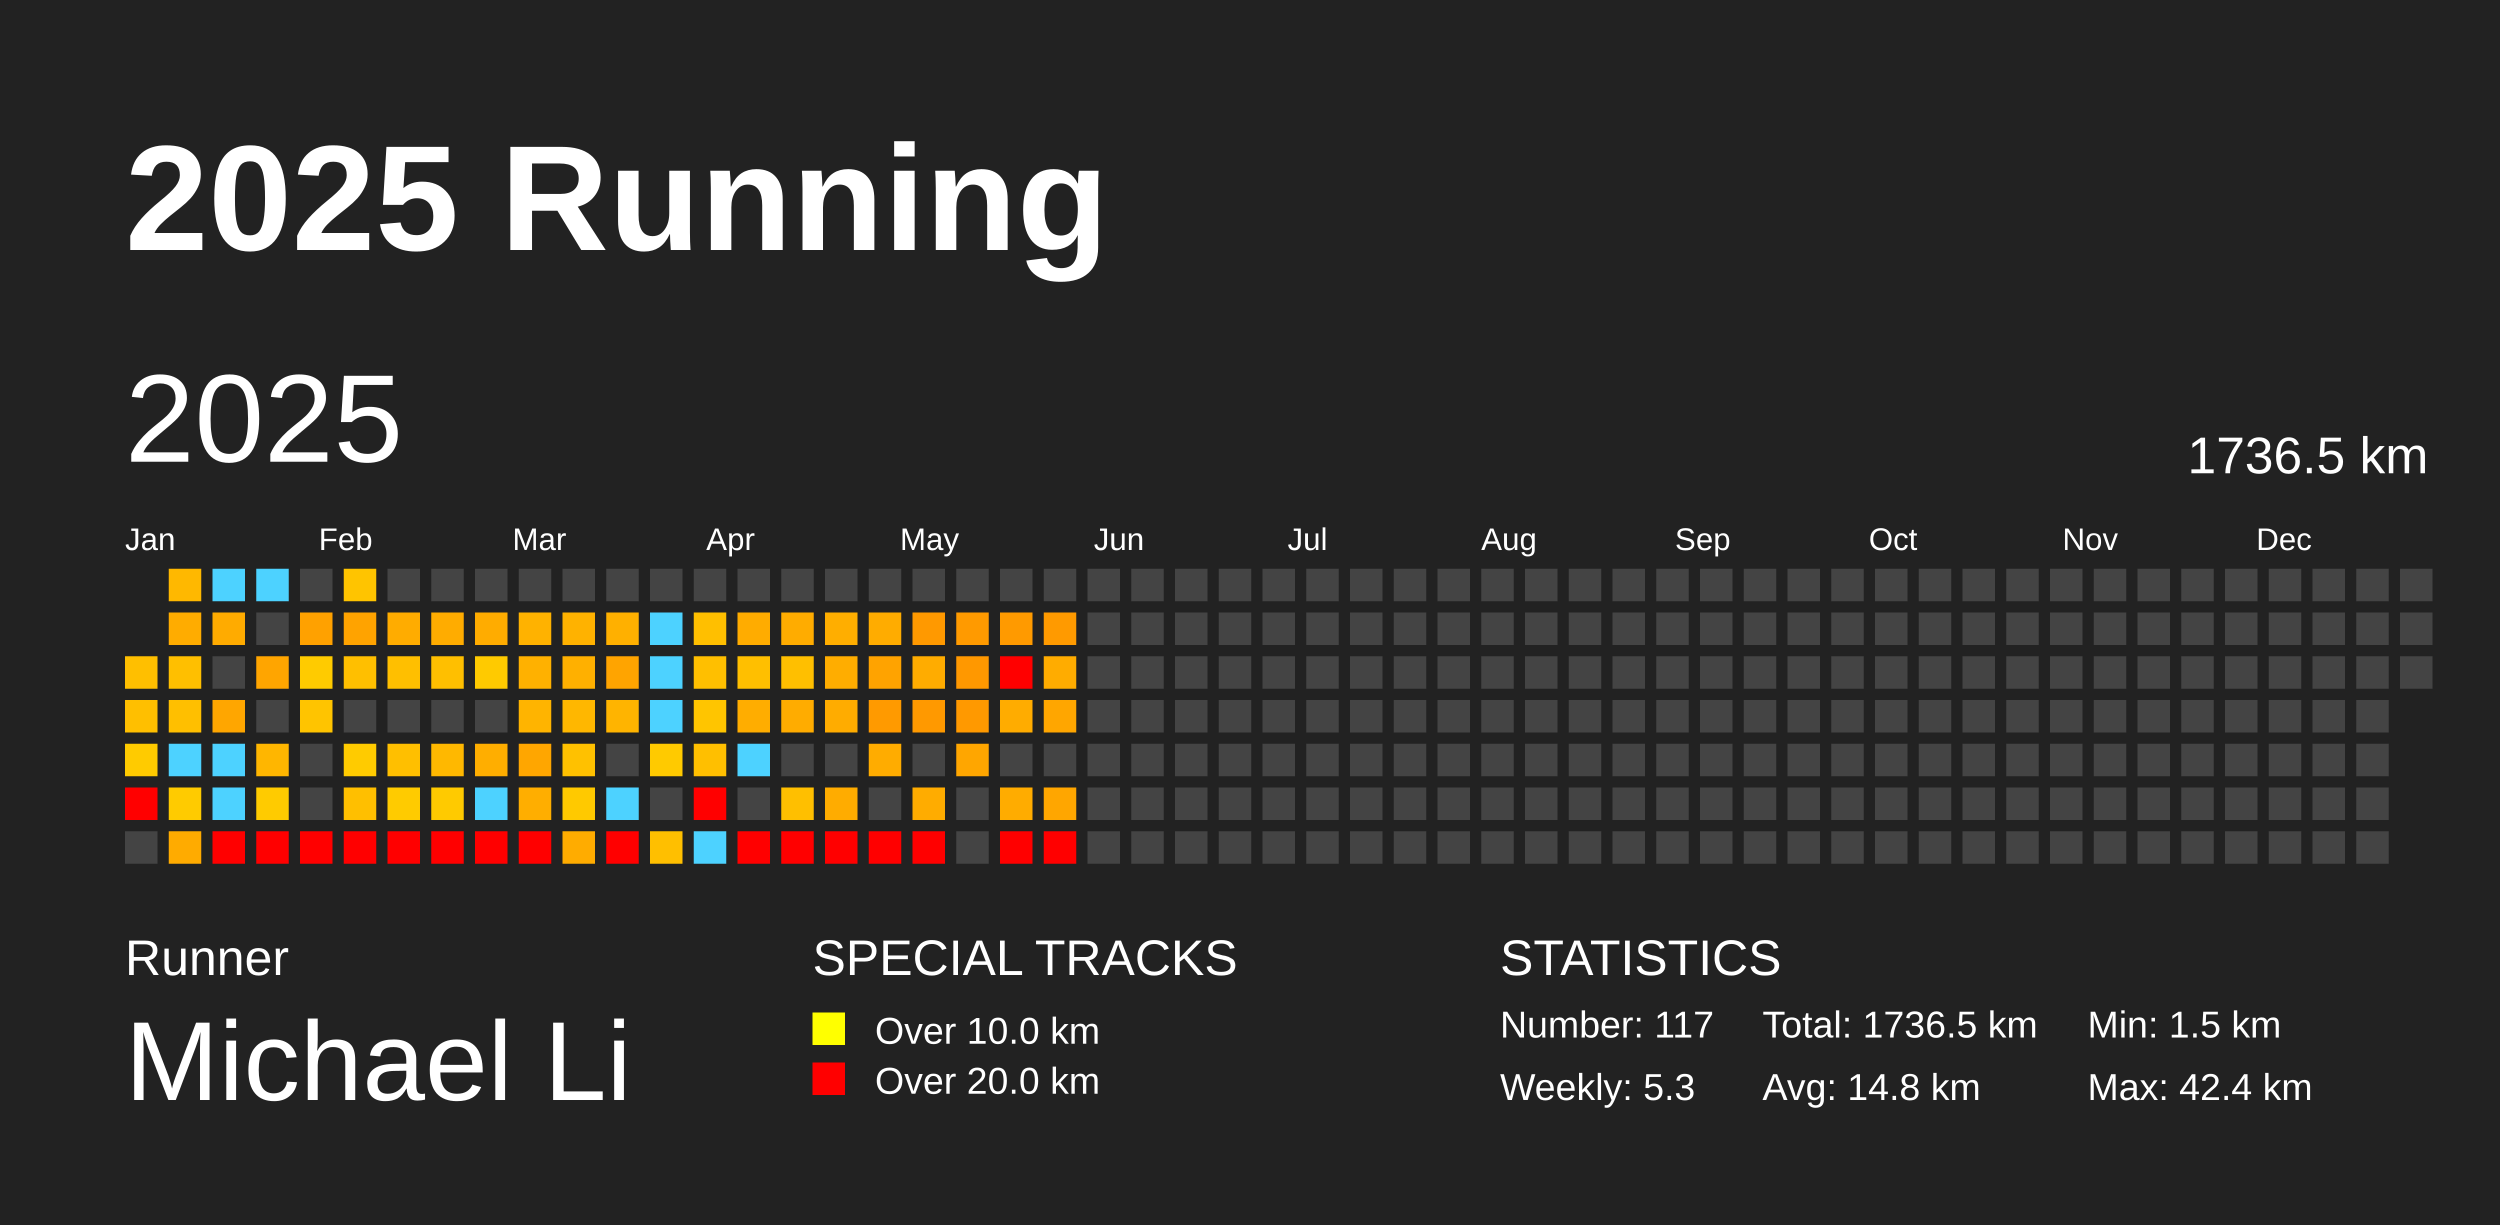
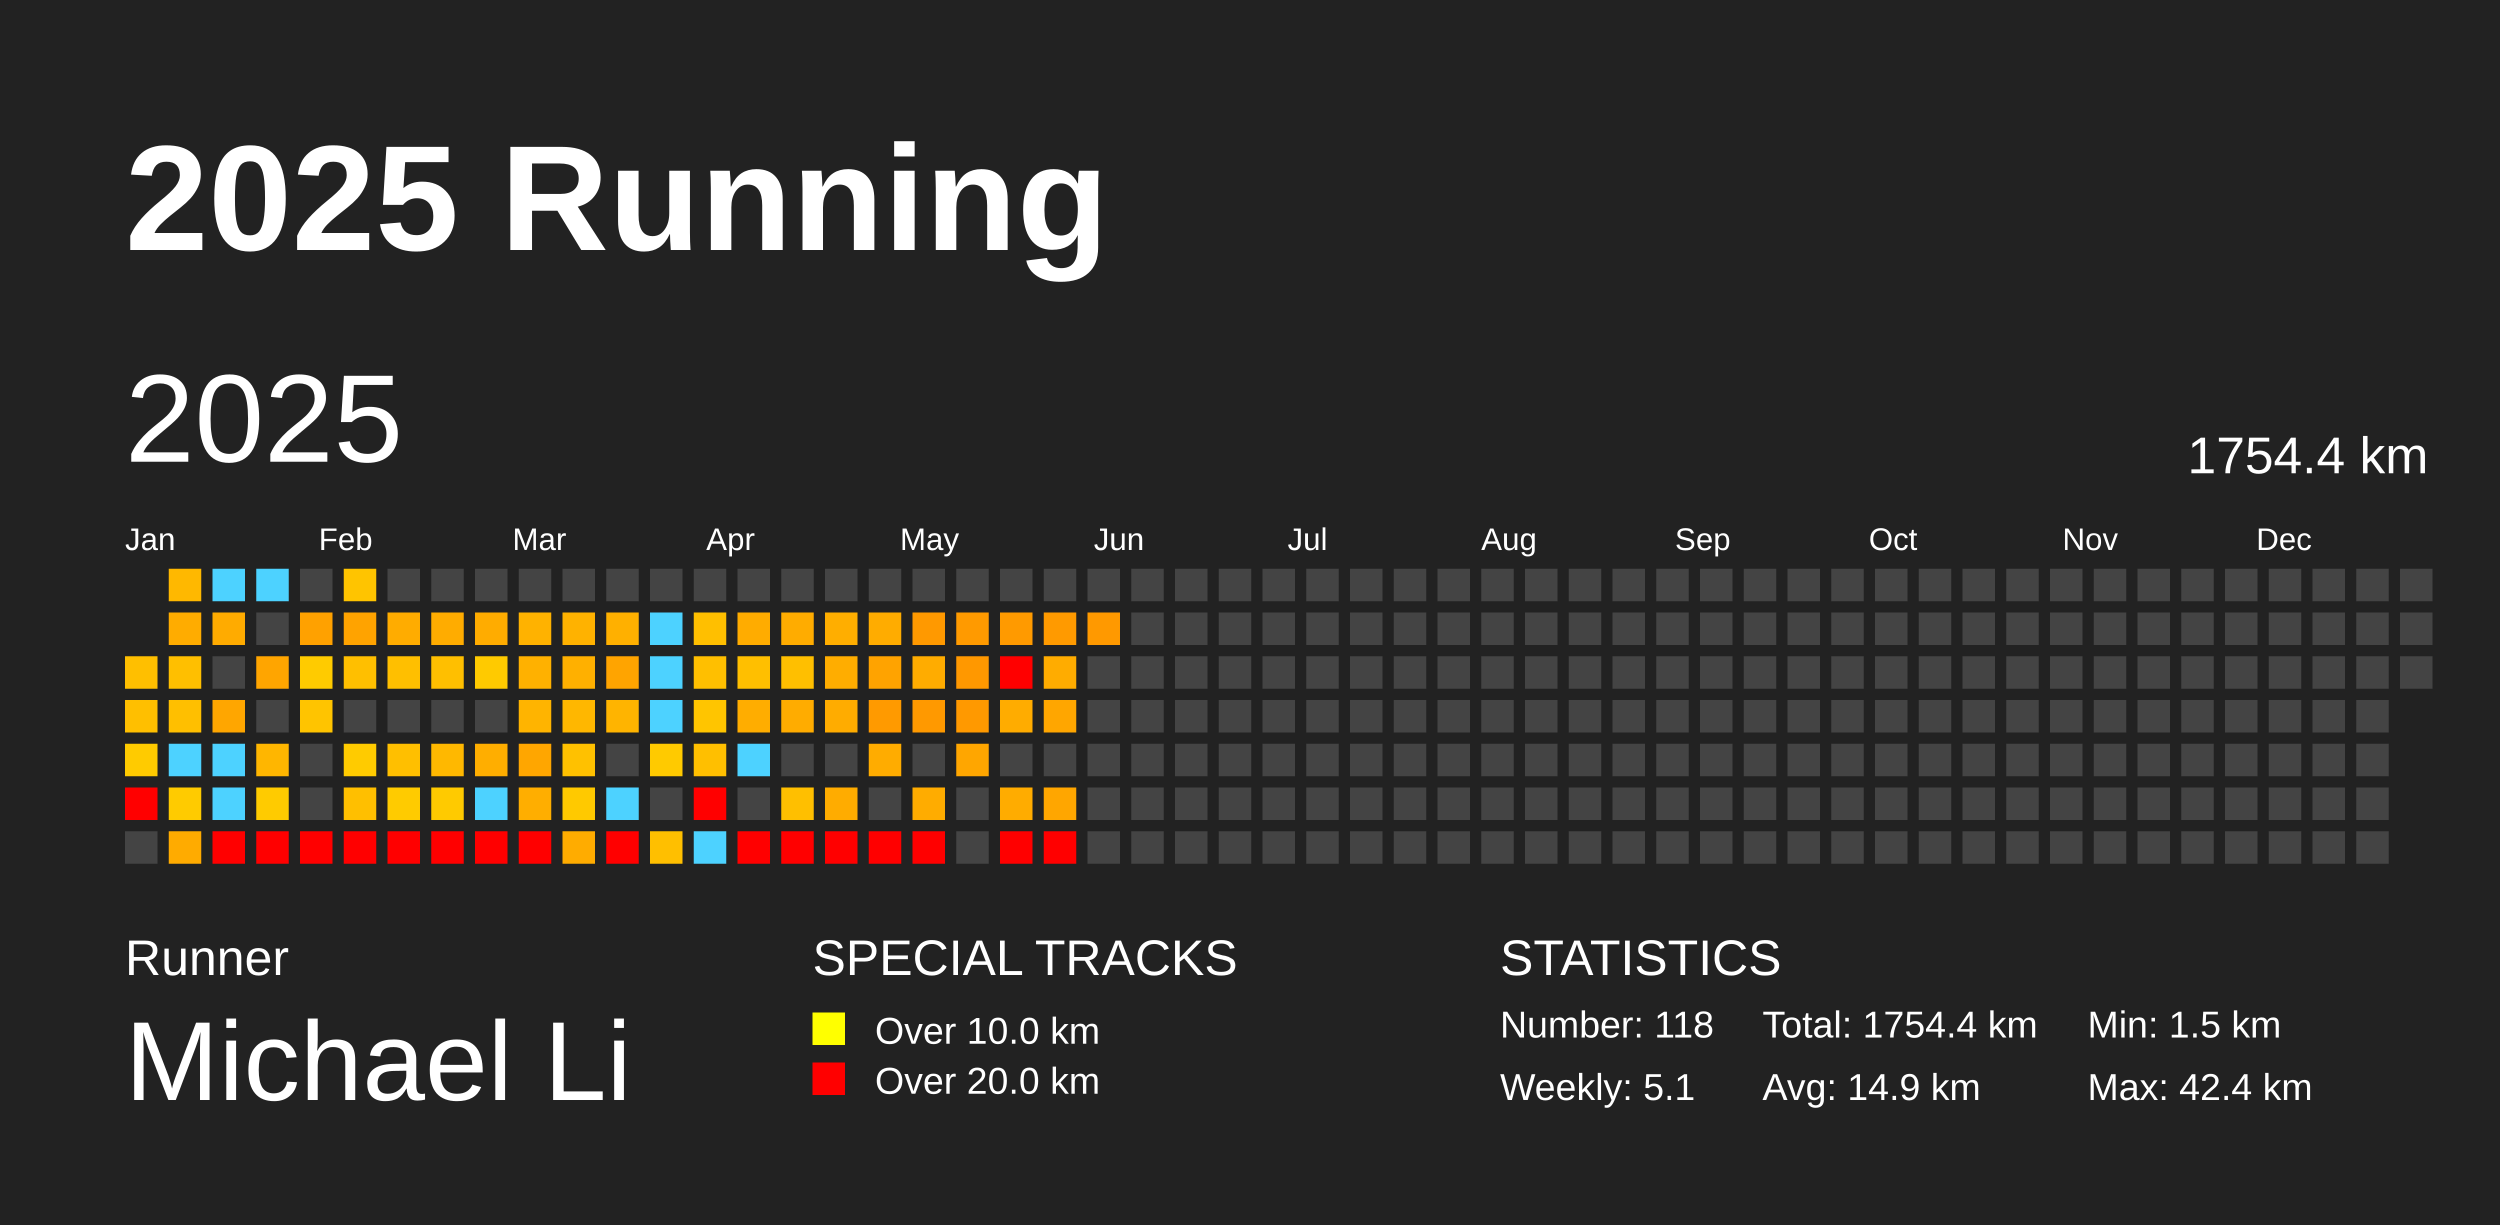
<svg xmlns="http://www.w3.org/2000/svg" baseProfile="full" height="98mm" version="1.1" viewBox="0,0,200,98" width="200mm">
  <defs />
  <rect fill="#222222" height="98" width="200" x="0" y="0" />
  <text fill="#FFFFFF" style="font-size:12px; font-family:Arial; font-weight:bold;" x="10" y="20">2025 Running</text>
  <text fill="#FFFFFF" style="font-size:4px; font-family:Arial" x="10" y="78">Runner</text>
  <text fill="#FFFFFF" style="font-size:9px; font-family:Arial" x="10" y="88">Michael Li</text>
  <text fill="#FFFFFF" style="font-size:4px; font-family:Arial" x="65" y="78">SPECIAL TRACKS</text>
  <rect fill="yellow" height="2.6" width="2.6" x="65" y="81" />
  <text fill="#FFFFFF" style="font-size:3px; font-family:Arial" x="70" y="83.5">Over 10.0 km</text>
  <rect fill="red" height="2.6" width="2.6" x="65" y="85" />
  <text fill="#FFFFFF" style="font-size:3px; font-family:Arial" x="70" y="87.5">Over 20.0 km</text>
  <text fill="#FFFFFF" style="font-size:4px; font-family:Arial" x="120" y="78">STATISTICS</text>
-   <text fill="#FFFFFF" style="font-size:3px; font-family:Arial" x="120" y="83">Number: 117</text>
-   <text fill="#FFFFFF" style="font-size:3px; font-family:Arial" x="120" y="88">Weekly: 5.3</text>
-   <text fill="#FFFFFF" style="font-size:3px; font-family:Arial" x="141" y="83">Total: 1736.5 km</text>
-   <text fill="#FFFFFF" style="font-size:3px; font-family:Arial" x="141" y="88">Avg: 14.8 km</text>
+   <text fill="#FFFFFF" style="font-size:3px; font-family:Arial" x="120" y="83">Number: 118</text>
+   <text fill="#FFFFFF" style="font-size:3px; font-family:Arial" x="120" y="88">Weekly: 5.1</text>
+   <text fill="#FFFFFF" style="font-size:3px; font-family:Arial" x="141" y="83">Total: 1754.4 km</text>
+   <text fill="#FFFFFF" style="font-size:3px; font-family:Arial" x="141" y="88">Avg: 14.9 km</text>
  <text fill="#FFFFFF" style="font-size:3px; font-family:Arial" x="167" y="83">Min: 1.5 km</text>
  <text fill="#FFFFFF" style="font-size:3px; font-family:Arial" x="167" y="88">Max: 42.4 km</text>
  <text dominant-baseline="hanging" fill="#FFFFFF" style="font-size:10.0px; font-family:Arial;" x="10" y="30">2025</text>
-   <text dominant-baseline="hanging" fill="#FFFFFF" style="font-size:4.125px; font-family:Arial;" x="175" y="35">1736.5 km</text>
+   <text dominant-baseline="hanging" fill="#FFFFFF" style="font-size:4.125px; font-family:Arial;" x="175" y="35">1754.4 km</text>
  <text fill="#FFFFFF" style="font-size:2.5px; font-family:Arial" x="10.0" y="44">Jan</text>
  <text fill="#FFFFFF" style="font-size:2.5px; font-family:Arial" x="25.5" y="44">Feb</text>
  <text fill="#FFFFFF" style="font-size:2.5px; font-family:Arial" x="41.0" y="44">Mar</text>
  <text fill="#FFFFFF" style="font-size:2.5px; font-family:Arial" x="56.5" y="44">Apr</text>
  <text fill="#FFFFFF" style="font-size:2.5px; font-family:Arial" x="72.0" y="44">May</text>
  <text fill="#FFFFFF" style="font-size:2.5px; font-family:Arial" x="87.5" y="44">Jun</text>
  <text fill="#FFFFFF" style="font-size:2.5px; font-family:Arial" x="103.0" y="44">Jul</text>
  <text fill="#FFFFFF" style="font-size:2.5px; font-family:Arial" x="118.5" y="44">Aug</text>
  <text fill="#FFFFFF" style="font-size:2.5px; font-family:Arial" x="134.0" y="44">Sep</text>
  <text fill="#FFFFFF" style="font-size:2.5px; font-family:Arial" x="149.5" y="44">Oct</text>
  <text fill="#FFFFFF" style="font-size:2.5px; font-family:Arial" x="165.0" y="44">Nov</text>
  <text fill="#FFFFFF" style="font-size:2.5px; font-family:Arial" x="180.5" y="44">Dec</text>
  <rect fill="#ffbf00" height="2.6" width="2.6" x="10.0" y="52.5" />
  <rect fill="#ffbf00" height="2.6" width="2.6" x="10.0" y="56.0" />
  <rect fill="#ffcb00" height="2.6" width="2.6" x="10.0" y="59.5" />
  <rect fill="red" height="2.6" width="2.6" x="10.0" y="63.0" />
  <rect fill="#444444" height="2.6" width="2.6" x="10.0" y="66.5" />
  <rect fill="#ffb800" height="2.6" width="2.6" x="13.5" y="45.5" />
  <rect fill="#ffac00" height="2.6" width="2.6" x="13.5" y="49.0" />
  <rect fill="#ffbf00" height="2.6" width="2.6" x="13.5" y="52.5" />
  <rect fill="#ffbf00" height="2.6" width="2.6" x="13.5" y="56.0" />
  <rect fill="#4dd2ff" height="2.6" width="2.6" x="13.5" y="59.5" />
  <rect fill="#ffcb00" height="2.6" width="2.6" x="13.5" y="63.0" />
  <rect fill="#ffab00" height="2.6" width="2.6" x="13.5" y="66.5" />
  <rect fill="#4dd2ff" height="2.6" width="2.6" x="17.0" y="45.5" />
  <rect fill="#ffab00" height="2.6" width="2.6" x="17.0" y="49.0" />
  <rect fill="#444444" height="2.6" width="2.6" x="17.0" y="52.5" />
  <rect fill="#ffa600" height="2.6" width="2.6" x="17.0" y="56.0" />
  <rect fill="#4dd2ff" height="2.6" width="2.6" x="17.0" y="59.5" />
  <rect fill="#4dd2ff" height="2.6" width="2.6" x="17.0" y="63.0" />
  <rect fill="red" height="2.6" width="2.6" x="17.0" y="66.5" />
  <rect fill="#4dd2ff" height="2.6" width="2.6" x="20.5" y="45.5" />
  <rect fill="#444444" height="2.6" width="2.6" x="20.5" y="49.0" />
  <rect fill="#ffa500" height="2.6" width="2.6" x="20.5" y="52.5" />
  <rect fill="#444444" height="2.6" width="2.6" x="20.5" y="56.0" />
  <rect fill="#ffb600" height="2.6" width="2.6" x="20.5" y="59.5" />
  <rect fill="#ffcb00" height="2.6" width="2.6" x="20.5" y="63.0" />
  <rect fill="red" height="2.6" width="2.6" x="20.5" y="66.5" />
  <rect fill="#444444" height="2.6" width="2.6" x="24.0" y="45.5" />
  <rect fill="#ffa100" height="2.6" width="2.6" x="24.0" y="49.0" />
  <rect fill="#ffcb00" height="2.6" width="2.6" x="24.0" y="52.5" />
  <rect fill="#ffc400" height="2.6" width="2.6" x="24.0" y="56.0" />
  <rect fill="#444444" height="2.6" width="2.6" x="24.0" y="59.5" />
  <rect fill="#444444" height="2.6" width="2.6" x="24.0" y="63.0" />
  <rect fill="red" height="2.6" width="2.6" x="24.0" y="66.5" />
  <rect fill="#ffc400" height="2.6" width="2.6" x="27.5" y="45.5" />
  <rect fill="#ffa300" height="2.6" width="2.6" x="27.5" y="49.0" />
  <rect fill="#ffbf00" height="2.6" width="2.6" x="27.5" y="52.5" />
  <rect fill="#444444" height="2.6" width="2.6" x="27.5" y="56.0" />
  <rect fill="#ffcb00" height="2.6" width="2.6" x="27.5" y="59.5" />
  <rect fill="#ffbf00" height="2.6" width="2.6" x="27.5" y="63.0" />
  <rect fill="red" height="2.6" width="2.6" x="27.5" y="66.5" />
  <rect fill="#444444" height="2.6" width="2.6" x="31.0" y="45.5" />
  <rect fill="#ffac00" height="2.6" width="2.6" x="31.0" y="49.0" />
  <rect fill="#ffbf00" height="2.6" width="2.6" x="31.0" y="52.5" />
  <rect fill="#444444" height="2.6" width="2.6" x="31.0" y="56.0" />
  <rect fill="#ffbf00" height="2.6" width="2.6" x="31.0" y="59.5" />
  <rect fill="#ffcb00" height="2.6" width="2.6" x="31.0" y="63.0" />
  <rect fill="red" height="2.6" width="2.6" x="31.0" y="66.5" />
  <rect fill="#444444" height="2.6" width="2.6" x="34.5" y="45.5" />
  <rect fill="#ffac00" height="2.6" width="2.6" x="34.5" y="49.0" />
  <rect fill="#ffbf00" height="2.6" width="2.6" x="34.5" y="52.5" />
  <rect fill="#444444" height="2.6" width="2.6" x="34.5" y="56.0" />
  <rect fill="#ffb800" height="2.6" width="2.6" x="34.5" y="59.5" />
  <rect fill="#ffca00" height="2.6" width="2.6" x="34.5" y="63.0" />
  <rect fill="red" height="2.6" width="2.6" x="34.5" y="66.5" />
  <rect fill="#444444" height="2.6" width="2.6" x="38.0" y="45.5" />
  <rect fill="#ffac00" height="2.6" width="2.6" x="38.0" y="49.0" />
  <rect fill="#ffca00" height="2.6" width="2.6" x="38.0" y="52.5" />
  <rect fill="#444444" height="2.6" width="2.6" x="38.0" y="56.0" />
  <rect fill="#ffae00" height="2.6" width="2.6" x="38.0" y="59.5" />
  <rect fill="#4dd2ff" height="2.6" width="2.6" x="38.0" y="63.0" />
  <rect fill="red" height="2.6" width="2.6" x="38.0" y="66.5" />
  <rect fill="#444444" height="2.6" width="2.6" x="41.5" y="45.5" />
  <rect fill="#ffb200" height="2.6" width="2.6" x="41.5" y="49.0" />
  <rect fill="#ffb100" height="2.6" width="2.6" x="41.5" y="52.5" />
  <rect fill="#ffb400" height="2.6" width="2.6" x="41.5" y="56.0" />
  <rect fill="#ffa600" height="2.6" width="2.6" x="41.5" y="59.5" />
  <rect fill="#ffae00" height="2.6" width="2.6" x="41.5" y="63.0" />
  <rect fill="red" height="2.6" width="2.6" x="41.5" y="66.5" />
  <rect fill="#444444" height="2.6" width="2.6" x="45.0" y="45.5" />
  <rect fill="#ffb200" height="2.6" width="2.6" x="45.0" y="49.0" />
  <rect fill="#ffb000" height="2.6" width="2.6" x="45.0" y="52.5" />
  <rect fill="#ffb700" height="2.6" width="2.6" x="45.0" y="56.0" />
  <rect fill="#ffc100" height="2.6" width="2.6" x="45.0" y="59.5" />
  <rect fill="#ffc900" height="2.6" width="2.6" x="45.0" y="63.0" />
  <rect fill="#ffac00" height="2.6" width="2.6" x="45.0" y="66.5" />
  <rect fill="#444444" height="2.6" width="2.6" x="48.5" y="45.5" />
  <rect fill="#ffb000" height="2.6" width="2.6" x="48.5" y="49.0" />
  <rect fill="#ffa400" height="2.6" width="2.6" x="48.5" y="52.5" />
  <rect fill="#ffb400" height="2.6" width="2.6" x="48.5" y="56.0" />
  <rect fill="#444444" height="2.6" width="2.6" x="48.5" y="59.5" />
  <rect fill="#4dd2ff" height="2.6" width="2.6" x="48.5" y="63.0" />
  <rect fill="red" height="2.6" width="2.6" x="48.5" y="66.5" />
  <rect fill="#444444" height="2.6" width="2.6" x="52.0" y="45.5" />
  <rect fill="#4dd2ff" height="2.6" width="2.6" x="52.0" y="49.0" />
  <rect fill="#4dd2ff" height="2.6" width="2.6" x="52.0" y="52.5" />
  <rect fill="#4dd2ff" height="2.6" width="2.6" x="52.0" y="56.0" />
  <rect fill="#ffca00" height="2.6" width="2.6" x="52.0" y="59.5" />
  <rect fill="#444444" height="2.6" width="2.6" x="52.0" y="63.0" />
  <rect fill="#ffbf00" height="2.6" width="2.6" x="52.0" y="66.5" />
  <rect fill="#444444" height="2.6" width="2.6" x="55.5" y="45.5" />
  <rect fill="#ffbf00" height="2.6" width="2.6" x="55.5" y="49.0" />
  <rect fill="#ffbf00" height="2.6" width="2.6" x="55.5" y="52.5" />
  <rect fill="#ffc500" height="2.6" width="2.6" x="55.5" y="56.0" />
  <rect fill="#ffbf00" height="2.6" width="2.6" x="55.5" y="59.5" />
  <rect fill="red" height="2.6" width="2.6" x="55.5" y="63.0" />
  <rect fill="#4dd2ff" height="2.6" width="2.6" x="55.5" y="66.5" />
  <rect fill="#444444" height="2.6" width="2.6" x="59.0" y="45.5" />
  <rect fill="#ffac00" height="2.6" width="2.6" x="59.0" y="49.0" />
  <rect fill="#ffbf00" height="2.6" width="2.6" x="59.0" y="52.5" />
  <rect fill="#ffad00" height="2.6" width="2.6" x="59.0" y="56.0" />
  <rect fill="#4dd2ff" height="2.6" width="2.6" x="59.0" y="59.5" />
  <rect fill="#444444" height="2.6" width="2.6" x="59.0" y="63.0" />
  <rect fill="red" height="2.6" width="2.6" x="59.0" y="66.5" />
  <rect fill="#444444" height="2.6" width="2.6" x="62.5" y="45.5" />
  <rect fill="#ffac00" height="2.6" width="2.6" x="62.5" y="49.0" />
  <rect fill="#ffbf00" height="2.6" width="2.6" x="62.5" y="52.5" />
  <rect fill="#ffac00" height="2.6" width="2.6" x="62.5" y="56.0" />
  <rect fill="#444444" height="2.6" width="2.6" x="62.5" y="59.5" />
  <rect fill="#ffbf00" height="2.6" width="2.6" x="62.5" y="63.0" />
  <rect fill="red" height="2.6" width="2.6" x="62.5" y="66.5" />
  <rect fill="#444444" height="2.6" width="2.6" x="66.0" y="45.5" />
  <rect fill="#ffae00" height="2.6" width="2.6" x="66.0" y="49.0" />
  <rect fill="#ffad00" height="2.6" width="2.6" x="66.0" y="52.5" />
  <rect fill="#ffac00" height="2.6" width="2.6" x="66.0" y="56.0" />
  <rect fill="#444444" height="2.6" width="2.6" x="66.0" y="59.5" />
  <rect fill="#ffac00" height="2.6" width="2.6" x="66.0" y="63.0" />
  <rect fill="red" height="2.6" width="2.6" x="66.0" y="66.5" />
  <rect fill="#444444" height="2.6" width="2.6" x="69.5" y="45.5" />
  <rect fill="#ffac00" height="2.6" width="2.6" x="69.5" y="49.0" />
  <rect fill="#ffa300" height="2.6" width="2.6" x="69.5" y="52.5" />
  <rect fill="#ff9a00" height="2.6" width="2.6" x="69.5" y="56.0" />
  <rect fill="#ffac00" height="2.6" width="2.6" x="69.5" y="59.5" />
  <rect fill="#444444" height="2.6" width="2.6" x="69.5" y="63.0" />
  <rect fill="red" height="2.6" width="2.6" x="69.5" y="66.5" />
  <rect fill="#444444" height="2.6" width="2.6" x="73.0" y="45.5" />
  <rect fill="#ff9900" height="2.6" width="2.6" x="73.0" y="49.0" />
  <rect fill="#ffac00" height="2.6" width="2.6" x="73.0" y="52.5" />
  <rect fill="#ff9900" height="2.6" width="2.6" x="73.0" y="56.0" />
  <rect fill="#444444" height="2.6" width="2.6" x="73.0" y="59.5" />
  <rect fill="#ffac00" height="2.6" width="2.6" x="73.0" y="63.0" />
  <rect fill="red" height="2.6" width="2.6" x="73.0" y="66.5" />
  <rect fill="#444444" height="2.6" width="2.6" x="76.5" y="45.5" />
  <rect fill="#ff9a00" height="2.6" width="2.6" x="76.5" y="49.0" />
  <rect fill="#ff9800" height="2.6" width="2.6" x="76.5" y="52.5" />
  <rect fill="#ff9900" height="2.6" width="2.6" x="76.5" y="56.0" />
  <rect fill="#ffa600" height="2.6" width="2.6" x="76.5" y="59.5" />
  <rect fill="#444444" height="2.6" width="2.6" x="76.5" y="63.0" />
  <rect fill="#444444" height="2.6" width="2.6" x="76.5" y="66.5" />
  <rect fill="#444444" height="2.6" width="2.6" x="80.0" y="45.5" />
  <rect fill="#ff9a00" height="2.6" width="2.6" x="80.0" y="49.0" />
  <rect fill="red" height="2.6" width="2.6" x="80.0" y="52.5" />
  <rect fill="#ffac00" height="2.6" width="2.6" x="80.0" y="56.0" />
  <rect fill="#444444" height="2.6" width="2.6" x="80.0" y="59.5" />
  <rect fill="#ffac00" height="2.6" width="2.6" x="80.0" y="63.0" />
  <rect fill="red" height="2.6" width="2.6" x="80.0" y="66.5" />
  <rect fill="#444444" height="2.6" width="2.6" x="83.5" y="45.5" />
  <rect fill="#ff9a00" height="2.6" width="2.6" x="83.5" y="49.0" />
  <rect fill="#ffac00" height="2.6" width="2.6" x="83.5" y="52.5" />
  <rect fill="#ffa600" height="2.6" width="2.6" x="83.5" y="56.0" />
  <rect fill="#444444" height="2.6" width="2.6" x="83.5" y="59.5" />
  <rect fill="#ffa600" height="2.6" width="2.6" x="83.5" y="63.0" />
  <rect fill="red" height="2.6" width="2.6" x="83.5" y="66.5" />
  <rect fill="#444444" height="2.6" width="2.6" x="87.0" y="45.5" />
-   <rect fill="#444444" height="2.6" width="2.6" x="87.0" y="49.0" />
+   <rect fill="#ff9900" height="2.6" width="2.6" x="87.0" y="49.0" />
  <rect fill="#444444" height="2.6" width="2.6" x="87.0" y="52.5" />
  <rect fill="#444444" height="2.6" width="2.6" x="87.0" y="56.0" />
  <rect fill="#444444" height="2.6" width="2.6" x="87.0" y="59.5" />
  <rect fill="#444444" height="2.6" width="2.6" x="87.0" y="63.0" />
  <rect fill="#444444" height="2.6" width="2.6" x="87.0" y="66.5" />
  <rect fill="#444444" height="2.6" width="2.6" x="90.5" y="45.5" />
  <rect fill="#444444" height="2.6" width="2.6" x="90.5" y="49.0" />
  <rect fill="#444444" height="2.6" width="2.6" x="90.5" y="52.5" />
  <rect fill="#444444" height="2.6" width="2.6" x="90.5" y="56.0" />
  <rect fill="#444444" height="2.6" width="2.6" x="90.5" y="59.5" />
  <rect fill="#444444" height="2.6" width="2.6" x="90.5" y="63.0" />
  <rect fill="#444444" height="2.6" width="2.6" x="90.5" y="66.5" />
  <rect fill="#444444" height="2.6" width="2.6" x="94.0" y="45.5" />
  <rect fill="#444444" height="2.6" width="2.6" x="94.0" y="49.0" />
  <rect fill="#444444" height="2.6" width="2.6" x="94.0" y="52.5" />
  <rect fill="#444444" height="2.6" width="2.6" x="94.0" y="56.0" />
  <rect fill="#444444" height="2.6" width="2.6" x="94.0" y="59.5" />
  <rect fill="#444444" height="2.6" width="2.6" x="94.0" y="63.0" />
  <rect fill="#444444" height="2.6" width="2.6" x="94.0" y="66.5" />
  <rect fill="#444444" height="2.6" width="2.6" x="97.5" y="45.5" />
  <rect fill="#444444" height="2.6" width="2.6" x="97.5" y="49.0" />
  <rect fill="#444444" height="2.6" width="2.6" x="97.5" y="52.5" />
  <rect fill="#444444" height="2.6" width="2.6" x="97.5" y="56.0" />
  <rect fill="#444444" height="2.6" width="2.6" x="97.5" y="59.5" />
  <rect fill="#444444" height="2.6" width="2.6" x="97.5" y="63.0" />
  <rect fill="#444444" height="2.6" width="2.6" x="97.5" y="66.5" />
  <rect fill="#444444" height="2.6" width="2.6" x="101.0" y="45.5" />
  <rect fill="#444444" height="2.6" width="2.6" x="101.0" y="49.0" />
  <rect fill="#444444" height="2.6" width="2.6" x="101.0" y="52.5" />
  <rect fill="#444444" height="2.6" width="2.6" x="101.0" y="56.0" />
  <rect fill="#444444" height="2.6" width="2.6" x="101.0" y="59.5" />
  <rect fill="#444444" height="2.6" width="2.6" x="101.0" y="63.0" />
  <rect fill="#444444" height="2.6" width="2.6" x="101.0" y="66.5" />
  <rect fill="#444444" height="2.6" width="2.6" x="104.5" y="45.5" />
  <rect fill="#444444" height="2.6" width="2.6" x="104.5" y="49.0" />
  <rect fill="#444444" height="2.6" width="2.6" x="104.5" y="52.5" />
  <rect fill="#444444" height="2.6" width="2.6" x="104.5" y="56.0" />
  <rect fill="#444444" height="2.6" width="2.6" x="104.5" y="59.5" />
  <rect fill="#444444" height="2.6" width="2.6" x="104.5" y="63.0" />
  <rect fill="#444444" height="2.6" width="2.6" x="104.5" y="66.5" />
  <rect fill="#444444" height="2.6" width="2.6" x="108.0" y="45.5" />
  <rect fill="#444444" height="2.6" width="2.6" x="108.0" y="49.0" />
  <rect fill="#444444" height="2.6" width="2.6" x="108.0" y="52.5" />
  <rect fill="#444444" height="2.6" width="2.6" x="108.0" y="56.0" />
  <rect fill="#444444" height="2.6" width="2.6" x="108.0" y="59.5" />
  <rect fill="#444444" height="2.6" width="2.6" x="108.0" y="63.0" />
  <rect fill="#444444" height="2.6" width="2.6" x="108.0" y="66.5" />
  <rect fill="#444444" height="2.6" width="2.6" x="111.5" y="45.5" />
  <rect fill="#444444" height="2.6" width="2.6" x="111.5" y="49.0" />
  <rect fill="#444444" height="2.6" width="2.6" x="111.5" y="52.5" />
  <rect fill="#444444" height="2.6" width="2.6" x="111.5" y="56.0" />
  <rect fill="#444444" height="2.6" width="2.6" x="111.5" y="59.5" />
  <rect fill="#444444" height="2.6" width="2.6" x="111.5" y="63.0" />
  <rect fill="#444444" height="2.6" width="2.6" x="111.5" y="66.5" />
  <rect fill="#444444" height="2.6" width="2.6" x="115.0" y="45.5" />
  <rect fill="#444444" height="2.6" width="2.6" x="115.0" y="49.0" />
  <rect fill="#444444" height="2.6" width="2.6" x="115.0" y="52.5" />
  <rect fill="#444444" height="2.6" width="2.6" x="115.0" y="56.0" />
  <rect fill="#444444" height="2.6" width="2.6" x="115.0" y="59.5" />
  <rect fill="#444444" height="2.6" width="2.6" x="115.0" y="63.0" />
  <rect fill="#444444" height="2.6" width="2.6" x="115.0" y="66.5" />
  <rect fill="#444444" height="2.6" width="2.6" x="118.5" y="45.5" />
  <rect fill="#444444" height="2.6" width="2.6" x="118.5" y="49.0" />
  <rect fill="#444444" height="2.6" width="2.6" x="118.5" y="52.5" />
  <rect fill="#444444" height="2.6" width="2.6" x="118.5" y="56.0" />
  <rect fill="#444444" height="2.6" width="2.6" x="118.5" y="59.5" />
  <rect fill="#444444" height="2.6" width="2.6" x="118.5" y="63.0" />
  <rect fill="#444444" height="2.6" width="2.6" x="118.5" y="66.5" />
  <rect fill="#444444" height="2.6" width="2.6" x="122.0" y="45.5" />
  <rect fill="#444444" height="2.6" width="2.6" x="122.0" y="49.0" />
  <rect fill="#444444" height="2.6" width="2.6" x="122.0" y="52.5" />
  <rect fill="#444444" height="2.6" width="2.6" x="122.0" y="56.0" />
  <rect fill="#444444" height="2.6" width="2.6" x="122.0" y="59.5" />
  <rect fill="#444444" height="2.6" width="2.6" x="122.0" y="63.0" />
  <rect fill="#444444" height="2.6" width="2.6" x="122.0" y="66.5" />
  <rect fill="#444444" height="2.6" width="2.6" x="125.5" y="45.5" />
  <rect fill="#444444" height="2.6" width="2.6" x="125.5" y="49.0" />
  <rect fill="#444444" height="2.6" width="2.6" x="125.5" y="52.5" />
  <rect fill="#444444" height="2.6" width="2.6" x="125.5" y="56.0" />
  <rect fill="#444444" height="2.6" width="2.6" x="125.5" y="59.5" />
  <rect fill="#444444" height="2.6" width="2.6" x="125.5" y="63.0" />
  <rect fill="#444444" height="2.6" width="2.6" x="125.5" y="66.5" />
  <rect fill="#444444" height="2.6" width="2.6" x="129.0" y="45.5" />
  <rect fill="#444444" height="2.6" width="2.6" x="129.0" y="49.0" />
  <rect fill="#444444" height="2.6" width="2.6" x="129.0" y="52.5" />
  <rect fill="#444444" height="2.6" width="2.6" x="129.0" y="56.0" />
  <rect fill="#444444" height="2.6" width="2.6" x="129.0" y="59.5" />
  <rect fill="#444444" height="2.6" width="2.6" x="129.0" y="63.0" />
  <rect fill="#444444" height="2.6" width="2.6" x="129.0" y="66.5" />
  <rect fill="#444444" height="2.6" width="2.6" x="132.5" y="45.5" />
  <rect fill="#444444" height="2.6" width="2.6" x="132.5" y="49.0" />
  <rect fill="#444444" height="2.6" width="2.6" x="132.5" y="52.5" />
  <rect fill="#444444" height="2.6" width="2.6" x="132.5" y="56.0" />
  <rect fill="#444444" height="2.6" width="2.6" x="132.5" y="59.5" />
  <rect fill="#444444" height="2.6" width="2.6" x="132.5" y="63.0" />
  <rect fill="#444444" height="2.6" width="2.6" x="132.5" y="66.5" />
  <rect fill="#444444" height="2.6" width="2.6" x="136.0" y="45.5" />
  <rect fill="#444444" height="2.6" width="2.6" x="136.0" y="49.0" />
  <rect fill="#444444" height="2.6" width="2.6" x="136.0" y="52.5" />
  <rect fill="#444444" height="2.6" width="2.6" x="136.0" y="56.0" />
  <rect fill="#444444" height="2.6" width="2.6" x="136.0" y="59.5" />
  <rect fill="#444444" height="2.6" width="2.6" x="136.0" y="63.0" />
  <rect fill="#444444" height="2.6" width="2.6" x="136.0" y="66.5" />
  <rect fill="#444444" height="2.6" width="2.6" x="139.5" y="45.5" />
  <rect fill="#444444" height="2.6" width="2.6" x="139.5" y="49.0" />
  <rect fill="#444444" height="2.6" width="2.6" x="139.5" y="52.5" />
  <rect fill="#444444" height="2.6" width="2.6" x="139.5" y="56.0" />
  <rect fill="#444444" height="2.6" width="2.6" x="139.5" y="59.5" />
  <rect fill="#444444" height="2.6" width="2.6" x="139.5" y="63.0" />
  <rect fill="#444444" height="2.6" width="2.6" x="139.5" y="66.5" />
  <rect fill="#444444" height="2.6" width="2.6" x="143.0" y="45.5" />
  <rect fill="#444444" height="2.6" width="2.6" x="143.0" y="49.0" />
  <rect fill="#444444" height="2.6" width="2.6" x="143.0" y="52.5" />
  <rect fill="#444444" height="2.6" width="2.6" x="143.0" y="56.0" />
  <rect fill="#444444" height="2.6" width="2.6" x="143.0" y="59.5" />
  <rect fill="#444444" height="2.6" width="2.6" x="143.0" y="63.0" />
  <rect fill="#444444" height="2.6" width="2.6" x="143.0" y="66.5" />
  <rect fill="#444444" height="2.6" width="2.6" x="146.5" y="45.5" />
  <rect fill="#444444" height="2.6" width="2.6" x="146.5" y="49.0" />
  <rect fill="#444444" height="2.6" width="2.6" x="146.5" y="52.5" />
  <rect fill="#444444" height="2.6" width="2.6" x="146.5" y="56.0" />
  <rect fill="#444444" height="2.6" width="2.6" x="146.5" y="59.5" />
  <rect fill="#444444" height="2.6" width="2.6" x="146.5" y="63.0" />
  <rect fill="#444444" height="2.6" width="2.6" x="146.5" y="66.5" />
  <rect fill="#444444" height="2.6" width="2.6" x="150.0" y="45.5" />
  <rect fill="#444444" height="2.6" width="2.6" x="150.0" y="49.0" />
  <rect fill="#444444" height="2.6" width="2.6" x="150.0" y="52.5" />
  <rect fill="#444444" height="2.6" width="2.6" x="150.0" y="56.0" />
  <rect fill="#444444" height="2.6" width="2.6" x="150.0" y="59.5" />
  <rect fill="#444444" height="2.6" width="2.6" x="150.0" y="63.0" />
  <rect fill="#444444" height="2.6" width="2.6" x="150.0" y="66.5" />
  <rect fill="#444444" height="2.6" width="2.6" x="153.5" y="45.5" />
  <rect fill="#444444" height="2.6" width="2.6" x="153.5" y="49.0" />
  <rect fill="#444444" height="2.6" width="2.6" x="153.5" y="52.5" />
  <rect fill="#444444" height="2.6" width="2.6" x="153.5" y="56.0" />
  <rect fill="#444444" height="2.6" width="2.6" x="153.5" y="59.5" />
  <rect fill="#444444" height="2.6" width="2.6" x="153.5" y="63.0" />
  <rect fill="#444444" height="2.6" width="2.6" x="153.5" y="66.5" />
  <rect fill="#444444" height="2.6" width="2.6" x="157.0" y="45.5" />
  <rect fill="#444444" height="2.6" width="2.6" x="157.0" y="49.0" />
  <rect fill="#444444" height="2.6" width="2.6" x="157.0" y="52.5" />
  <rect fill="#444444" height="2.6" width="2.6" x="157.0" y="56.0" />
  <rect fill="#444444" height="2.6" width="2.6" x="157.0" y="59.5" />
  <rect fill="#444444" height="2.6" width="2.6" x="157.0" y="63.0" />
  <rect fill="#444444" height="2.6" width="2.6" x="157.0" y="66.5" />
  <rect fill="#444444" height="2.6" width="2.6" x="160.5" y="45.5" />
  <rect fill="#444444" height="2.6" width="2.6" x="160.5" y="49.0" />
  <rect fill="#444444" height="2.6" width="2.6" x="160.5" y="52.5" />
  <rect fill="#444444" height="2.6" width="2.6" x="160.5" y="56.0" />
  <rect fill="#444444" height="2.6" width="2.6" x="160.5" y="59.5" />
  <rect fill="#444444" height="2.6" width="2.6" x="160.5" y="63.0" />
  <rect fill="#444444" height="2.6" width="2.6" x="160.5" y="66.5" />
  <rect fill="#444444" height="2.6" width="2.6" x="164.0" y="45.5" />
  <rect fill="#444444" height="2.6" width="2.6" x="164.0" y="49.0" />
  <rect fill="#444444" height="2.6" width="2.6" x="164.0" y="52.5" />
  <rect fill="#444444" height="2.6" width="2.6" x="164.0" y="56.0" />
  <rect fill="#444444" height="2.6" width="2.6" x="164.0" y="59.5" />
  <rect fill="#444444" height="2.6" width="2.6" x="164.0" y="63.0" />
  <rect fill="#444444" height="2.6" width="2.6" x="164.0" y="66.5" />
  <rect fill="#444444" height="2.6" width="2.6" x="167.5" y="45.5" />
  <rect fill="#444444" height="2.6" width="2.6" x="167.5" y="49.0" />
  <rect fill="#444444" height="2.6" width="2.6" x="167.5" y="52.5" />
  <rect fill="#444444" height="2.6" width="2.6" x="167.5" y="56.0" />
  <rect fill="#444444" height="2.6" width="2.6" x="167.5" y="59.5" />
  <rect fill="#444444" height="2.6" width="2.6" x="167.5" y="63.0" />
  <rect fill="#444444" height="2.6" width="2.6" x="167.5" y="66.5" />
  <rect fill="#444444" height="2.6" width="2.6" x="171.0" y="45.5" />
  <rect fill="#444444" height="2.6" width="2.6" x="171.0" y="49.0" />
  <rect fill="#444444" height="2.6" width="2.6" x="171.0" y="52.5" />
  <rect fill="#444444" height="2.6" width="2.6" x="171.0" y="56.0" />
  <rect fill="#444444" height="2.6" width="2.6" x="171.0" y="59.5" />
  <rect fill="#444444" height="2.6" width="2.6" x="171.0" y="63.0" />
  <rect fill="#444444" height="2.6" width="2.6" x="171.0" y="66.5" />
  <rect fill="#444444" height="2.6" width="2.6" x="174.5" y="45.5" />
  <rect fill="#444444" height="2.6" width="2.6" x="174.5" y="49.0" />
  <rect fill="#444444" height="2.6" width="2.6" x="174.5" y="52.5" />
  <rect fill="#444444" height="2.6" width="2.6" x="174.5" y="56.0" />
  <rect fill="#444444" height="2.6" width="2.6" x="174.5" y="59.5" />
  <rect fill="#444444" height="2.6" width="2.6" x="174.5" y="63.0" />
  <rect fill="#444444" height="2.6" width="2.6" x="174.5" y="66.5" />
  <rect fill="#444444" height="2.6" width="2.6" x="178.0" y="45.5" />
  <rect fill="#444444" height="2.6" width="2.6" x="178.0" y="49.0" />
  <rect fill="#444444" height="2.6" width="2.6" x="178.0" y="52.5" />
  <rect fill="#444444" height="2.6" width="2.6" x="178.0" y="56.0" />
  <rect fill="#444444" height="2.6" width="2.6" x="178.0" y="59.5" />
  <rect fill="#444444" height="2.6" width="2.6" x="178.0" y="63.0" />
  <rect fill="#444444" height="2.6" width="2.6" x="178.0" y="66.5" />
  <rect fill="#444444" height="2.6" width="2.6" x="181.5" y="45.5" />
  <rect fill="#444444" height="2.6" width="2.6" x="181.5" y="49.0" />
  <rect fill="#444444" height="2.6" width="2.6" x="181.5" y="52.5" />
  <rect fill="#444444" height="2.6" width="2.6" x="181.5" y="56.0" />
  <rect fill="#444444" height="2.6" width="2.6" x="181.5" y="59.5" />
  <rect fill="#444444" height="2.6" width="2.6" x="181.5" y="63.0" />
  <rect fill="#444444" height="2.6" width="2.6" x="181.5" y="66.5" />
  <rect fill="#444444" height="2.6" width="2.6" x="185.0" y="45.5" />
  <rect fill="#444444" height="2.6" width="2.6" x="185.0" y="49.0" />
  <rect fill="#444444" height="2.6" width="2.6" x="185.0" y="52.5" />
  <rect fill="#444444" height="2.6" width="2.6" x="185.0" y="56.0" />
  <rect fill="#444444" height="2.6" width="2.6" x="185.0" y="59.5" />
  <rect fill="#444444" height="2.6" width="2.6" x="185.0" y="63.0" />
  <rect fill="#444444" height="2.6" width="2.6" x="185.0" y="66.5" />
  <rect fill="#444444" height="2.6" width="2.6" x="188.5" y="45.5" />
  <rect fill="#444444" height="2.6" width="2.6" x="188.5" y="49.0" />
  <rect fill="#444444" height="2.6" width="2.6" x="188.5" y="52.5" />
  <rect fill="#444444" height="2.6" width="2.6" x="188.5" y="56.0" />
  <rect fill="#444444" height="2.6" width="2.6" x="188.5" y="59.5" />
  <rect fill="#444444" height="2.6" width="2.6" x="188.5" y="63.0" />
  <rect fill="#444444" height="2.6" width="2.6" x="188.5" y="66.5" />
  <rect fill="#444444" height="2.6" width="2.6" x="192.0" y="45.5" />
  <rect fill="#444444" height="2.6" width="2.6" x="192.0" y="49.0" />
  <rect fill="#444444" height="2.6" width="2.6" x="192.0" y="52.5" />
</svg>
